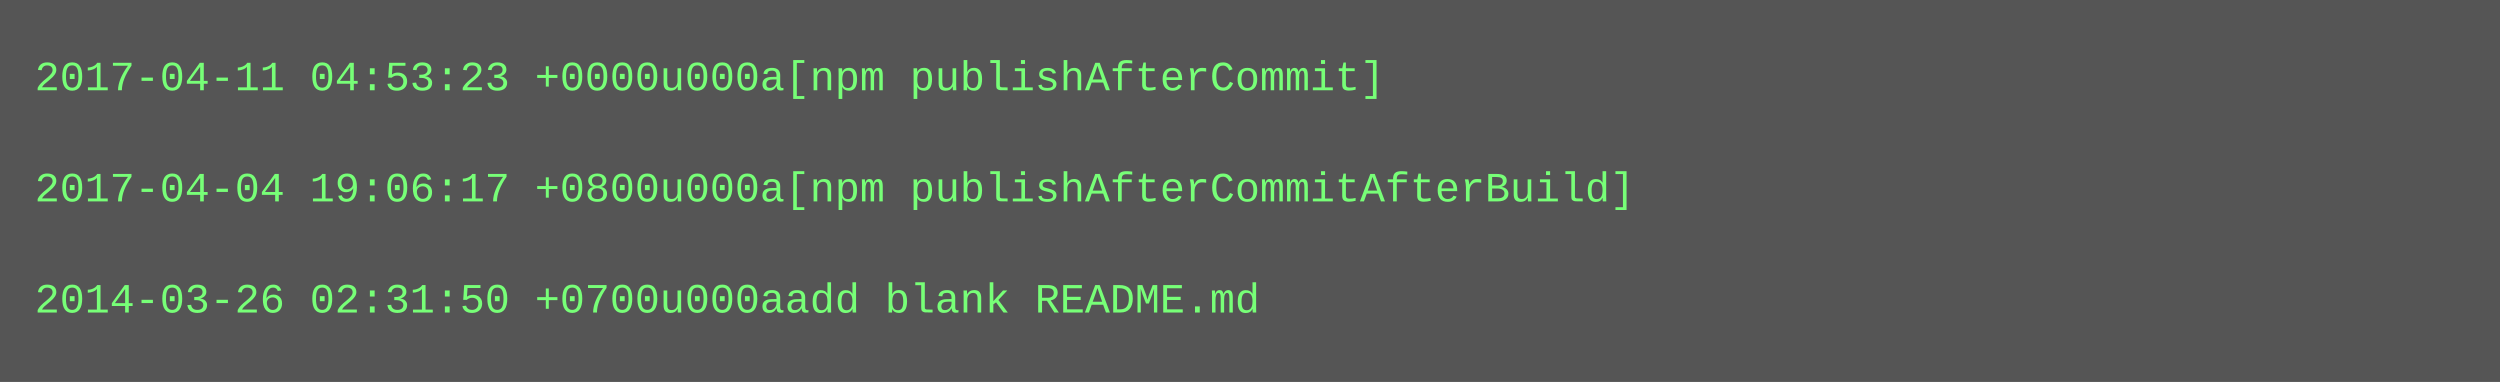
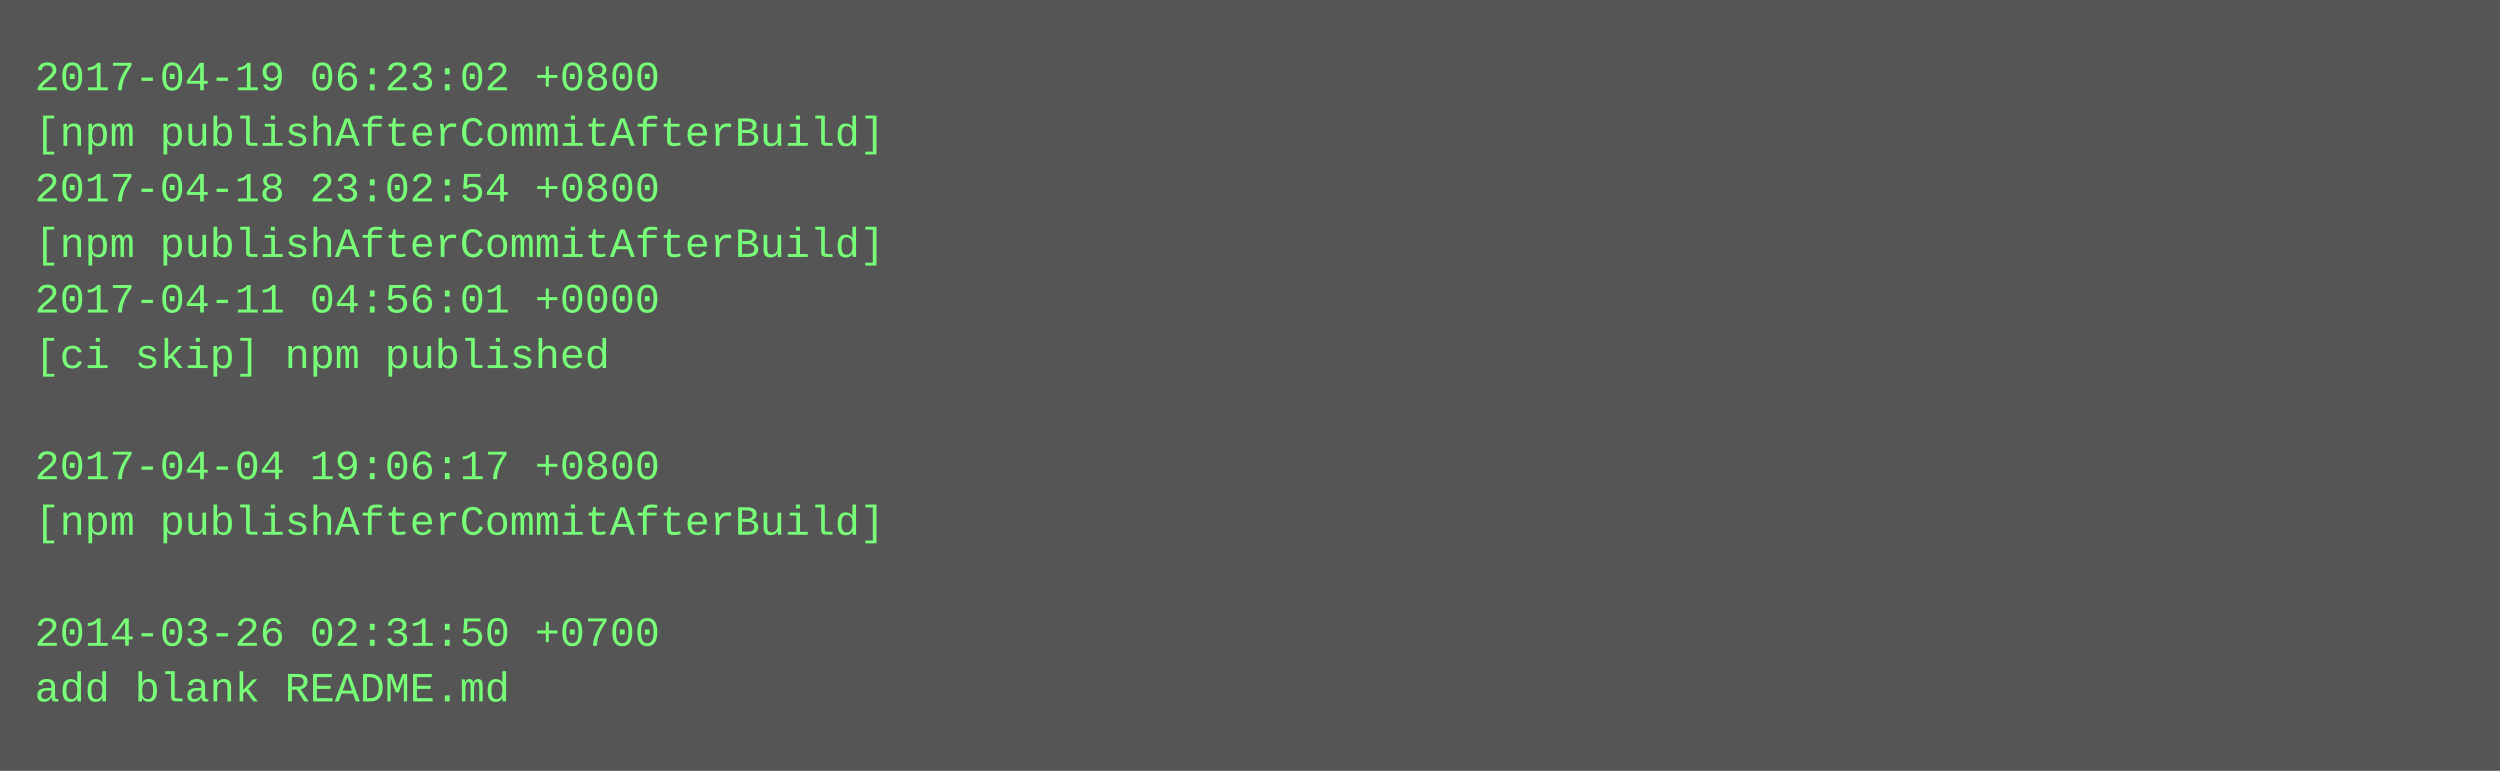
- <svg xmlns="http://www.w3.org/2000/svg" height="110" width="720">
-   <rect height="110" fill="#555" width="720" />
+ <svg xmlns="http://www.w3.org/2000/svg" height="222" width="720">
+   <rect height="222" fill="#555" width="720" />
  <text fill="#7f7" font-family="Courier New" font-size="12" xml:space="preserve">
-     <tspan x="10" y="26">2017-04-11 04:53:23 +0000u000a[npm publishAfterCommit]</tspan>
-     <tspan x="10" y="42" />
-     <tspan x="10" y="58">2017-04-04 19:06:17 +0800u000a[npm publishAfterCommitAfterBuild]</tspan>
-     <tspan x="10" y="74" />
-     <tspan x="10" y="90">2014-03-26 02:31:50 +0700u000aadd blank README.md</tspan>
+     <tspan x="10" y="26">2017-04-19 06:23:02 +0800</tspan>
+     <tspan x="10" y="42">[npm publishAfterCommitAfterBuild]</tspan>
+     <tspan x="10" y="58">2017-04-18 23:02:54 +0800</tspan>
+     <tspan x="10" y="74">[npm publishAfterCommitAfterBuild]</tspan>
+     <tspan x="10" y="90">2017-04-11 04:56:01 +0000</tspan>
+     <tspan x="10" y="106">[ci skip] npm published</tspan>
+     <tspan x="10" y="122" />
+     <tspan x="10" y="138">2017-04-04 19:06:17 +0800</tspan>
+     <tspan x="10" y="154">[npm publishAfterCommitAfterBuild]</tspan>
+     <tspan x="10" y="170" />
+     <tspan x="10" y="186">2014-03-26 02:31:50 +0700</tspan>
+     <tspan x="10" y="202">add blank README.md</tspan>
  </text>
</svg>
